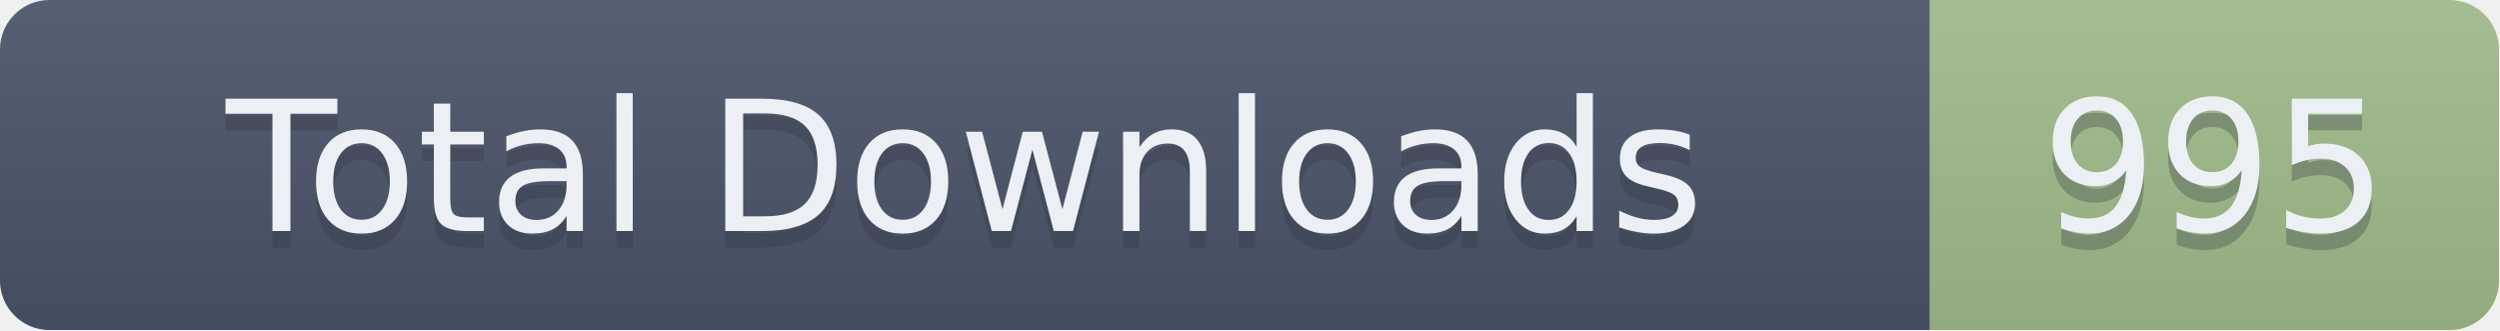
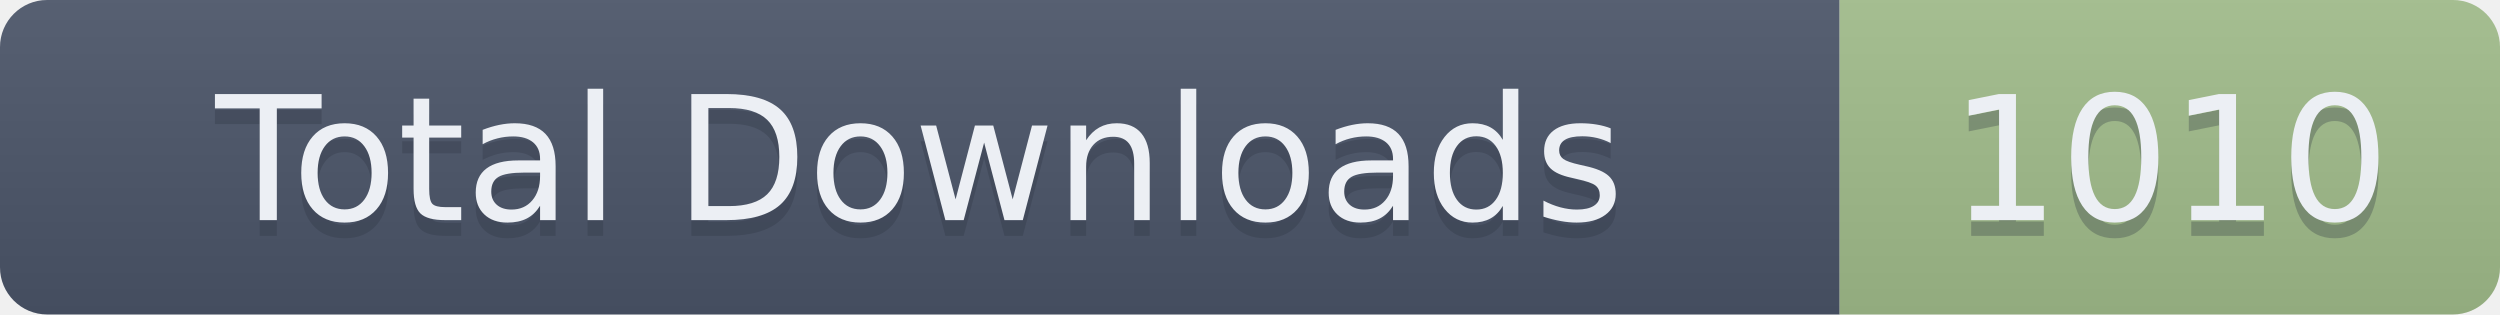
- <svg xmlns="http://www.w3.org/2000/svg" width="151.5" height="20" role="img" aria-label="Total Downloads: 995">
+ <svg xmlns="http://www.w3.org/2000/svg" width="159" height="20" role="img" aria-label="Total Downloads: 1010">
  <linearGradient id="s" x2="0" y2="100%">
    <stop offset="0" stop-color="#bbb" stop-opacity=".1" />
    <stop offset="1" stop-opacity=".1" />
  </linearGradient>
  <clipPath id="r">
-     <rect width="151.5" height="20" rx="3" fill="#fff" />
+     <rect width="159" height="20" rx="3" fill="#fff" />
  </clipPath>
  <g clip-path="url(#r)">
    <rect width="117" height="20" fill="#4C566A" />
-     <rect x="117" width="34.5" height="20" fill="#A3BE8C" />
-     <rect width="151.5" height="20" fill="url(#s)" />
+     <rect x="117" width="42" height="20" fill="#A3BE8C" />
+     <rect width="159" height="20" fill="url(#s)" />
  </g>
  <g fill="#ECEFF4" text-anchor="middle" font-family="Verdana,Geneva,DejaVu Sans,sans-serif" text-rendering="geometricPrecision" font-size="110">
    <text aria-hidden="true" x="585" y="150" fill="#2E3440" fill-opacity=".3" transform="scale(.1)" textLength="1070">Total Downloads</text>
    <text x="585" y="140" transform="scale(.1)" textLength="1070">Total Downloads</text>
-     <text aria-hidden="true" x="1342.5" y="150" fill="#2E3440" fill-opacity=".3" transform="scale(.1)" textLength="245">995</text>
-     <text x="1342.5" y="140" transform="scale(.1)" textLength="245">995</text>
+     <text aria-hidden="true" x="1380" y="150" fill="#2E3440" fill-opacity=".3" transform="scale(.1)" textLength="320">1010</text>
+     <text x="1380" y="140" transform="scale(.1)" textLength="320">1010</text>
  </g>
</svg>
